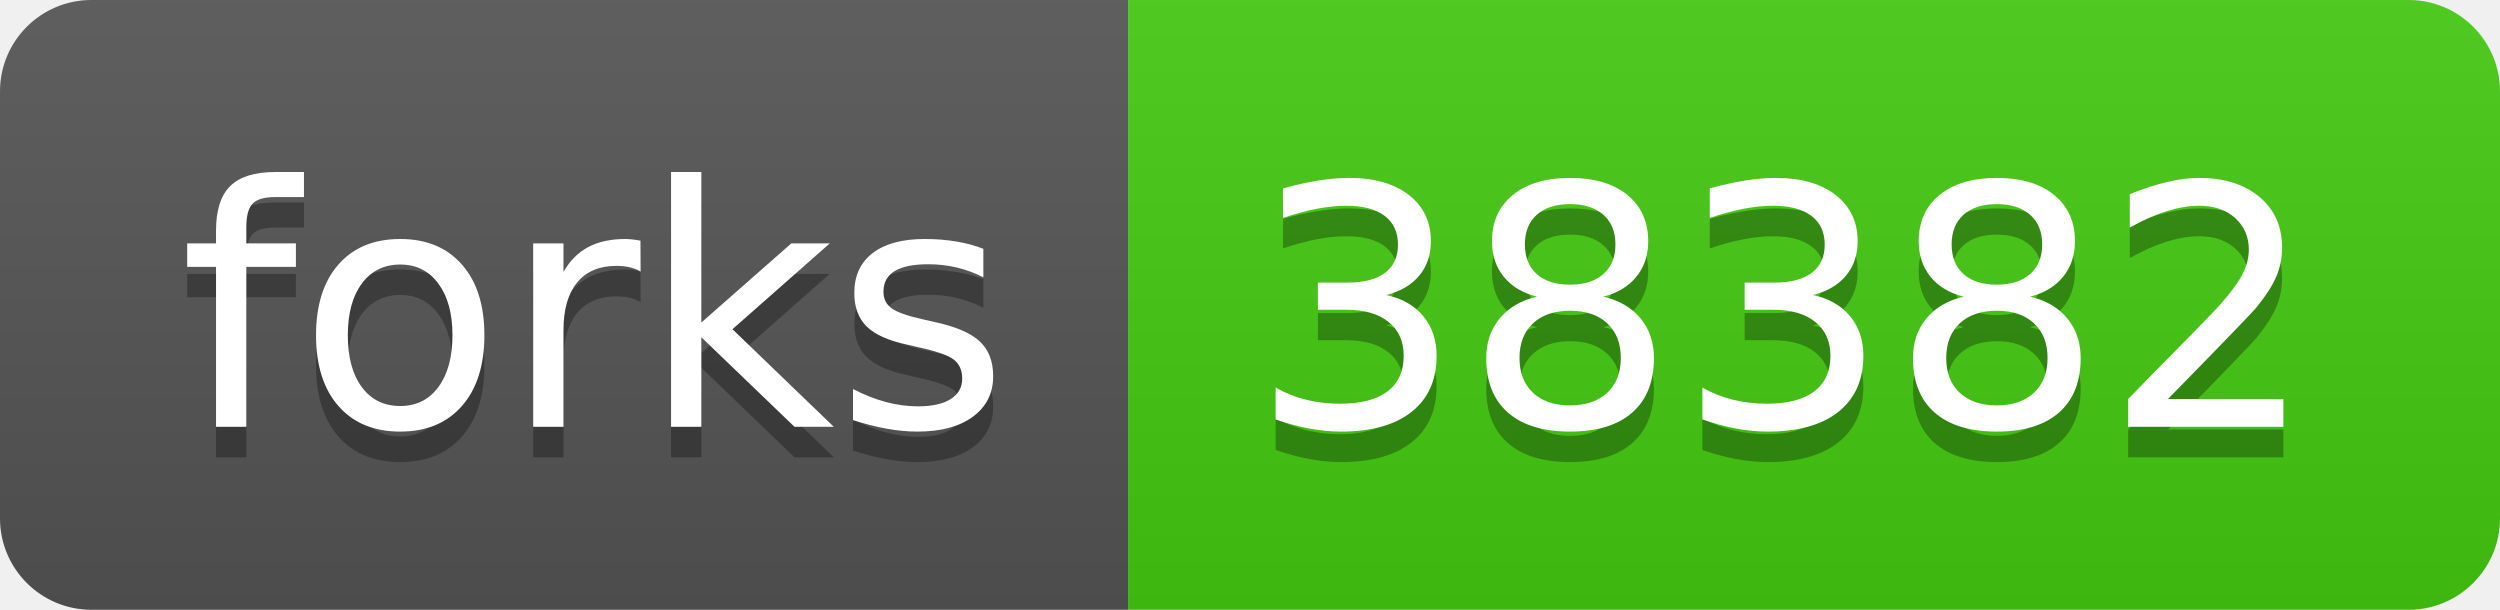
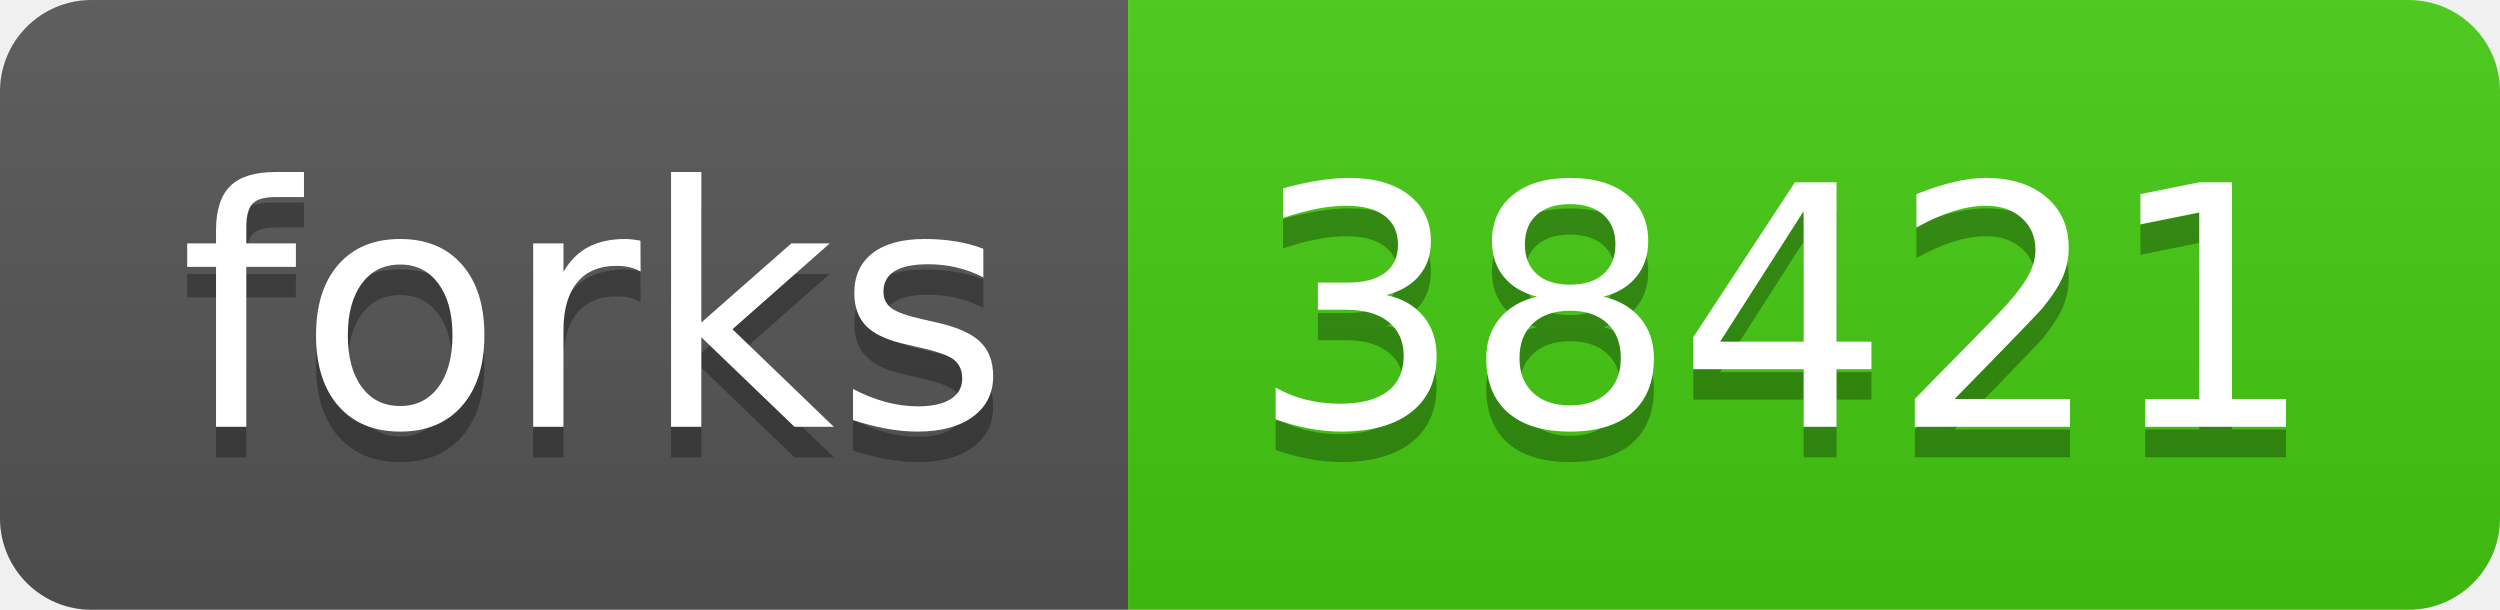
<svg xmlns="http://www.w3.org/2000/svg" width="82" height="20">
  <linearGradient id="s" x2="0" y2="100%">
    <stop offset="0" stop-color="#bbb" stop-opacity=".1" />
    <stop offset="1" stop-opacity=".1" />
  </linearGradient>
  <clipPath id="r">
    <rect width="82" height="20" rx="3" fill="#fff" />
  </clipPath>
  <g clip-path="url(#r)">
    <rect width="37" height="20" fill="#555" />
    <rect x="37" width="45" height="20" fill="#4c1" />
    <rect width="82" height="20" fill="url(#s)" />
  </g>
  <g fill="#fff" text-anchor="middle" font-family="Verdana,Geneva,DejaVu Sans,sans-serif" text-rendering="geometricPrecision" font-size="110">
    <text x="195" y="150" fill="#010101" fill-opacity=".3" transform="scale(.1)" textLength="270">forks</text>
    <text x="195" y="140" transform="scale(.1)" textLength="270">forks</text>
-     <text x="585" y="150" fill="#010101" fill-opacity=".3" transform="scale(.1)" textLength="350">38382</text>
-     <text x="585" y="140" transform="scale(.1)" textLength="350">38382</text>
+     <text x="585" y="150" fill="#010101" fill-opacity=".3" transform="scale(.1)" textLength="350">38421</text>
+     <text x="585" y="140" transform="scale(.1)" textLength="350">38421</text>
  </g>
</svg>
